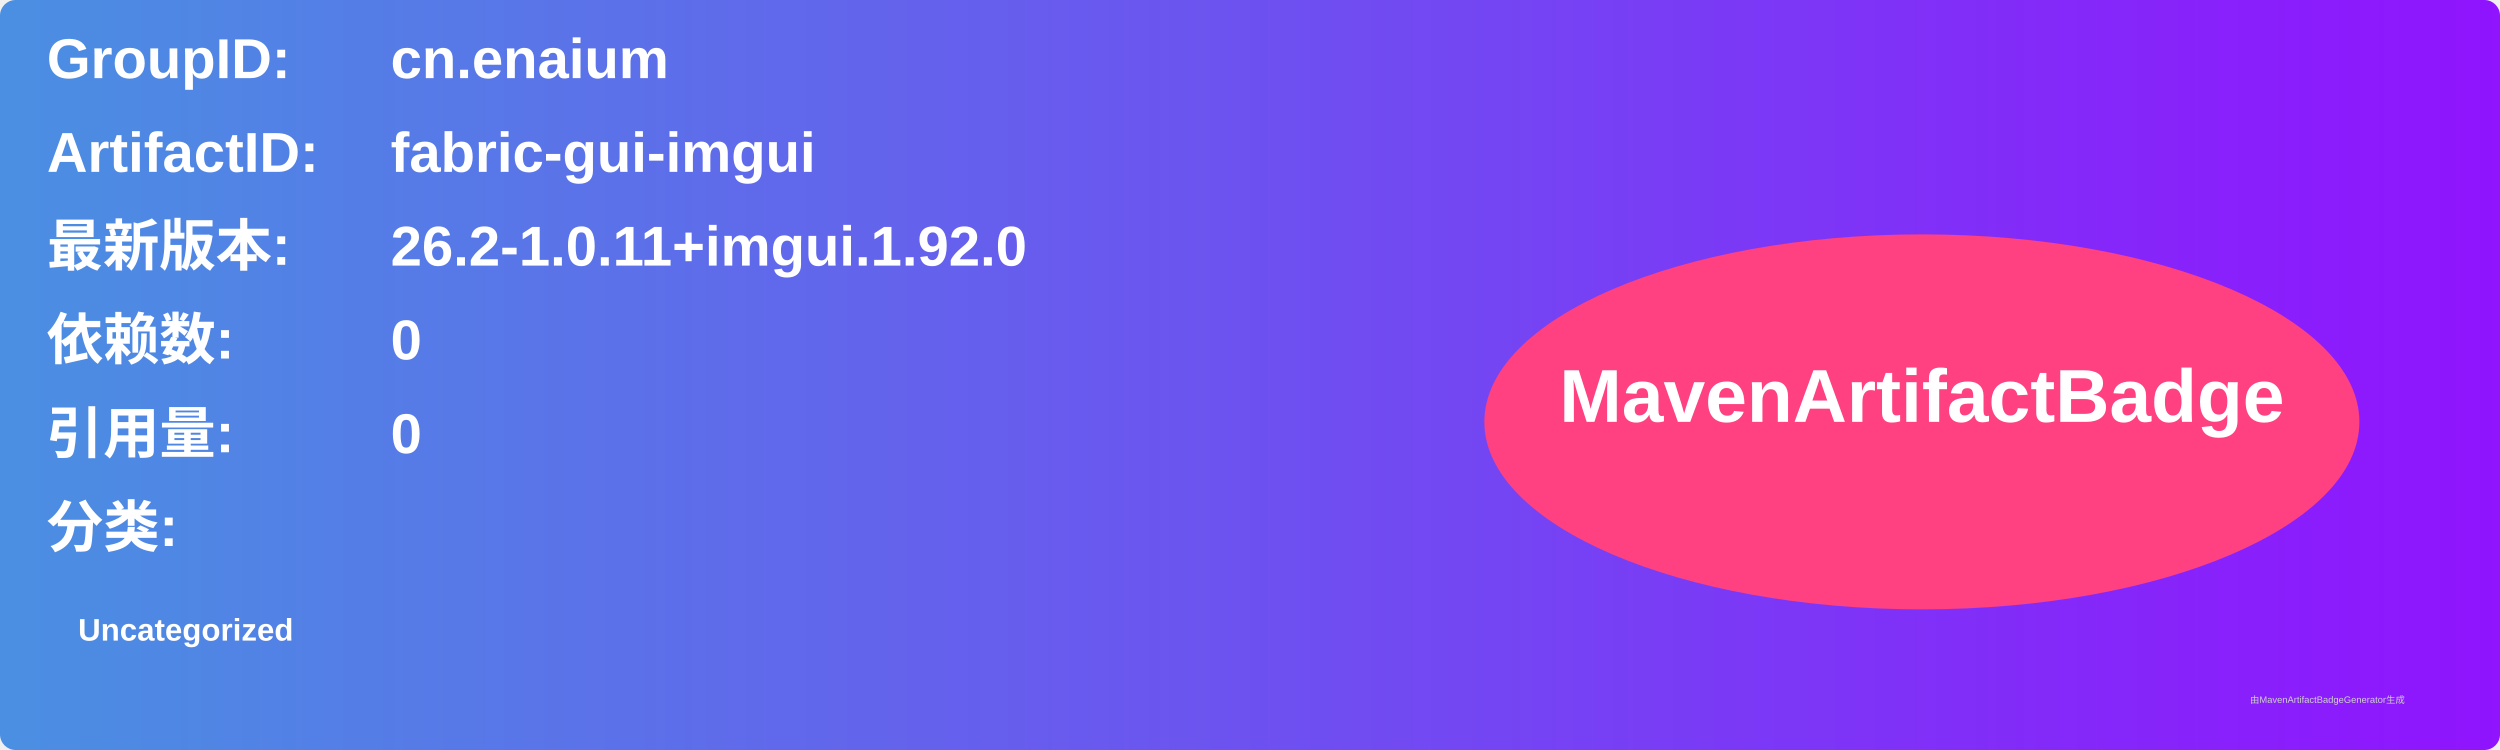
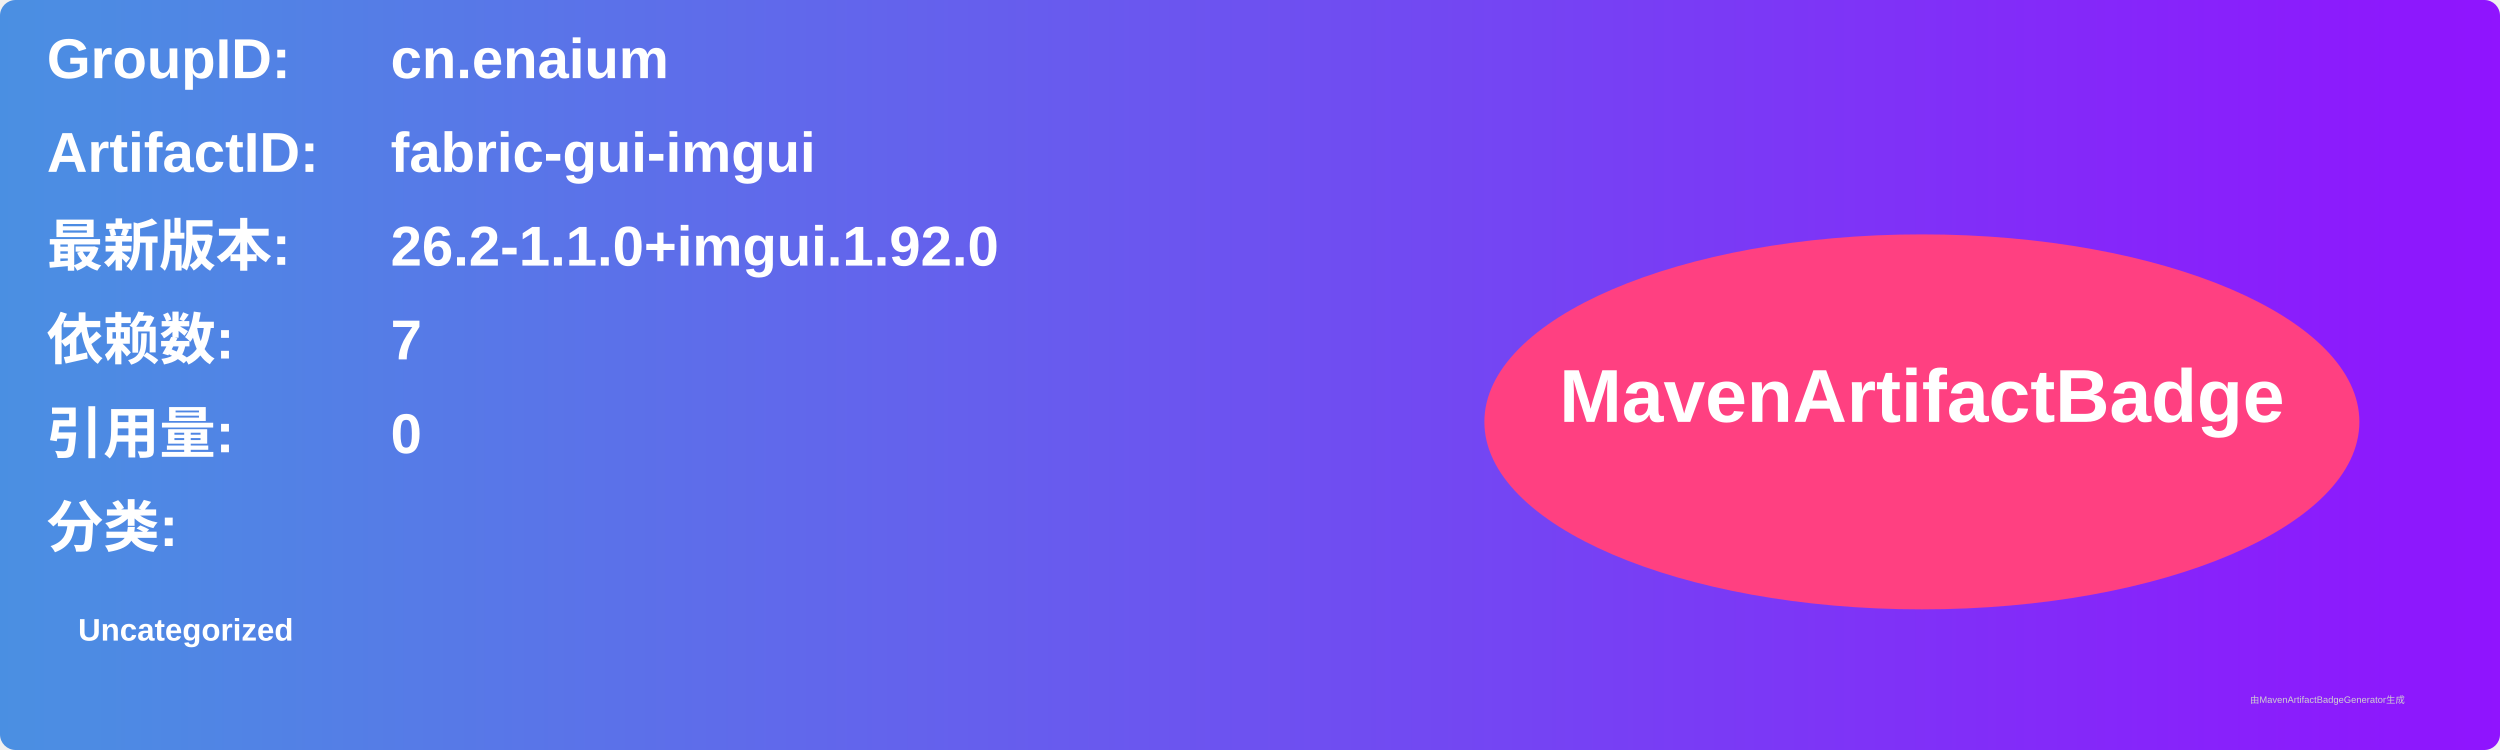
<svg xmlns="http://www.w3.org/2000/svg" width="800" height="240" viewBox="0 0 800 240">
  <linearGradient id="grad" x1="0%" y1="0%" x2="100%" y2="0%">
    <stop offset="0%" stop-color="#4a90e2" />
    <stop offset="100%" stop-color="#9013fe" />
  </linearGradient>
  <rect width="100%" height="100%" rx="5" ry="5" fill="url(#grad)" />
  <g transform="translate(15, 15)">
    <text x="0" y="10" font-family="Arial" font-size="18" fill="white" font-weight="bold" width="260">GroupID:</text>
    <text x="110" y="10" font-family="Arial" font-size="18" fill="white" font-weight="bold" width="460">cn.enaium</text>
    <text x="0" y="40" font-family="Arial" font-size="18" fill="white" font-weight="bold" width="260">ArtifactID:</text>
    <text x="110" y="40" font-family="Arial" font-size="18" fill="white" font-weight="bold" width="460">fabric-gui-imgui</text>
    <text x="0" y="70" font-family="Arial" font-size="18" fill="white" font-weight="bold">最新版本:</text>
    <text x="110" y="70" font-family="Arial" font-size="18" fill="white" font-weight="bold">
-       <tspan font-weight="bold">26.2-1.0.11+imgui.1.92.0</tspan>
+       <tspan font-weight="bold">26.2-1.1.0+imgui.1.92.0</tspan>
    </text>
    <text x="0" y="100" font-family="Arial" font-size="18" fill="white" font-weight="bold">依赖数: </text>
    <text x="110" y="100" font-family="Arial" font-size="18" fill="white">
-       <tspan font-weight="bold">0</tspan>
+       <tspan font-weight="bold">7</tspan>
    </text>
    <text x="0" y="130" font-family="Arial" font-size="18" fill="white" font-weight="bold">引用量: </text>
    <text x="110" y="130" font-family="Arial" font-size="18" fill="white">
      <tspan font-weight="bold">0</tspan>
    </text>
    <text x="0" y="160" font-family="Arial" font-size="18" fill="white" font-weight="bold">分类:</text>
    <text x="10" y="190" font-family="Arial" font-size="10" fill="white">
      <tspan font-weight="bold">Uncategorized</tspan>
    </text>
    <ellipse cx="600" cy="120" rx="140" ry="60" fill="#ff4081" />
    <text x="600" y="120" text-anchor="middle" font-family="Arial" font-size="24" fill="white" font-weight="bold">MavenArtifactBadge</text>
  </g>
  <text x="720" y="225" font-family="Arial" font-size="3" fill="#d0d0d0">由MavenArtifactBadgeGenerator生成</text>
</svg>
